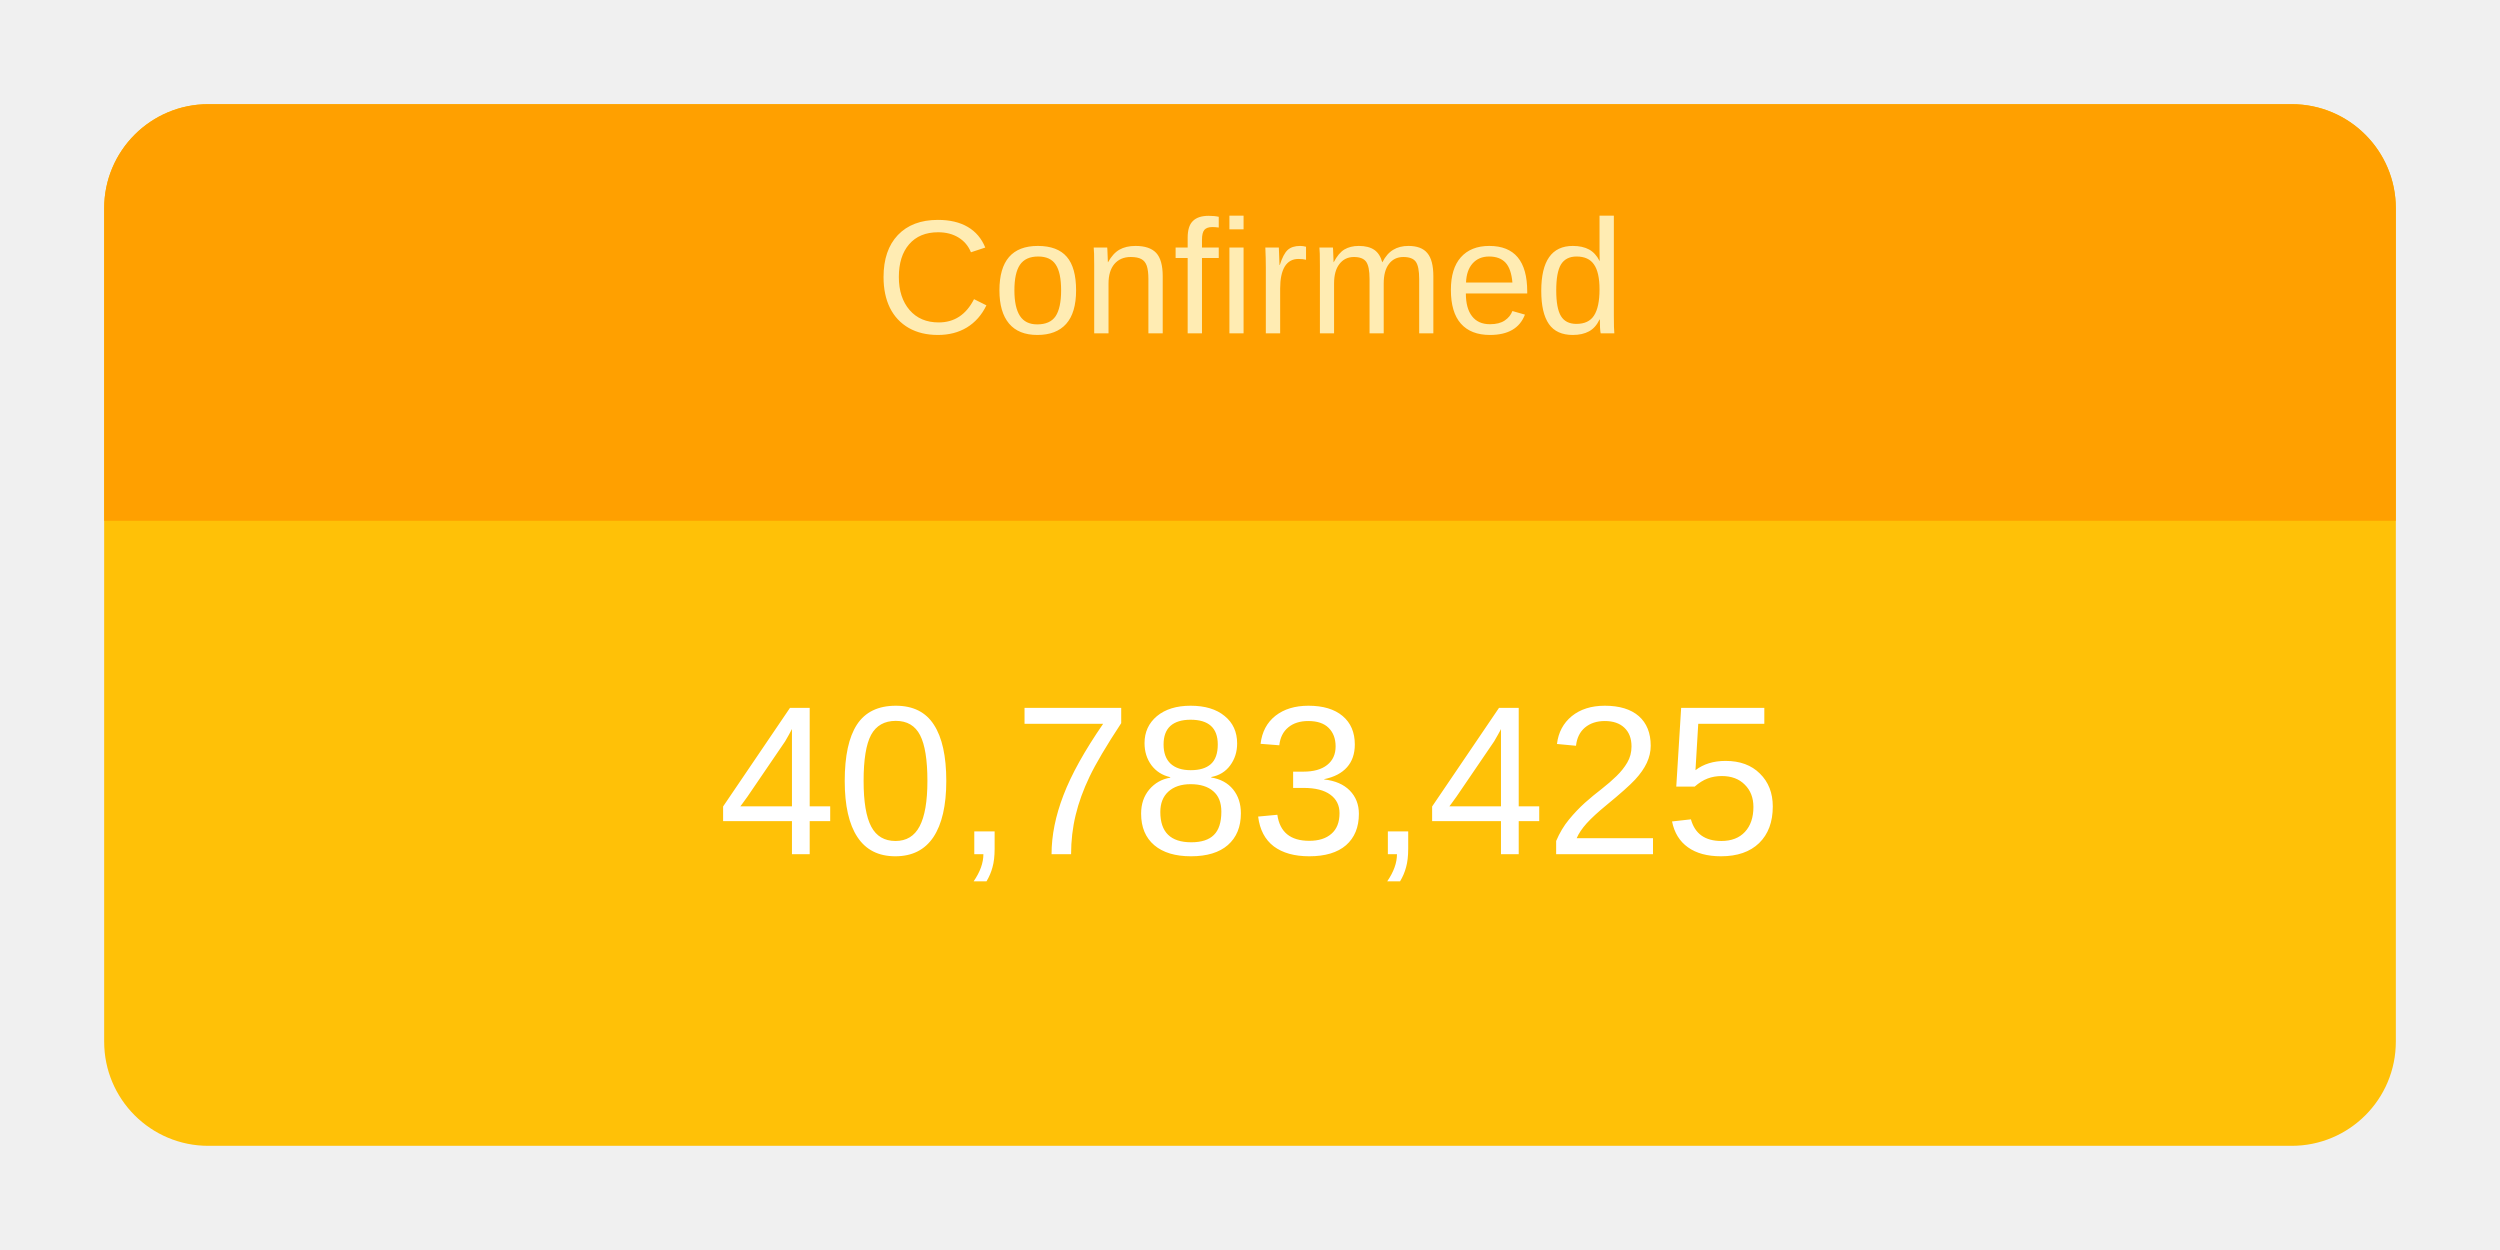
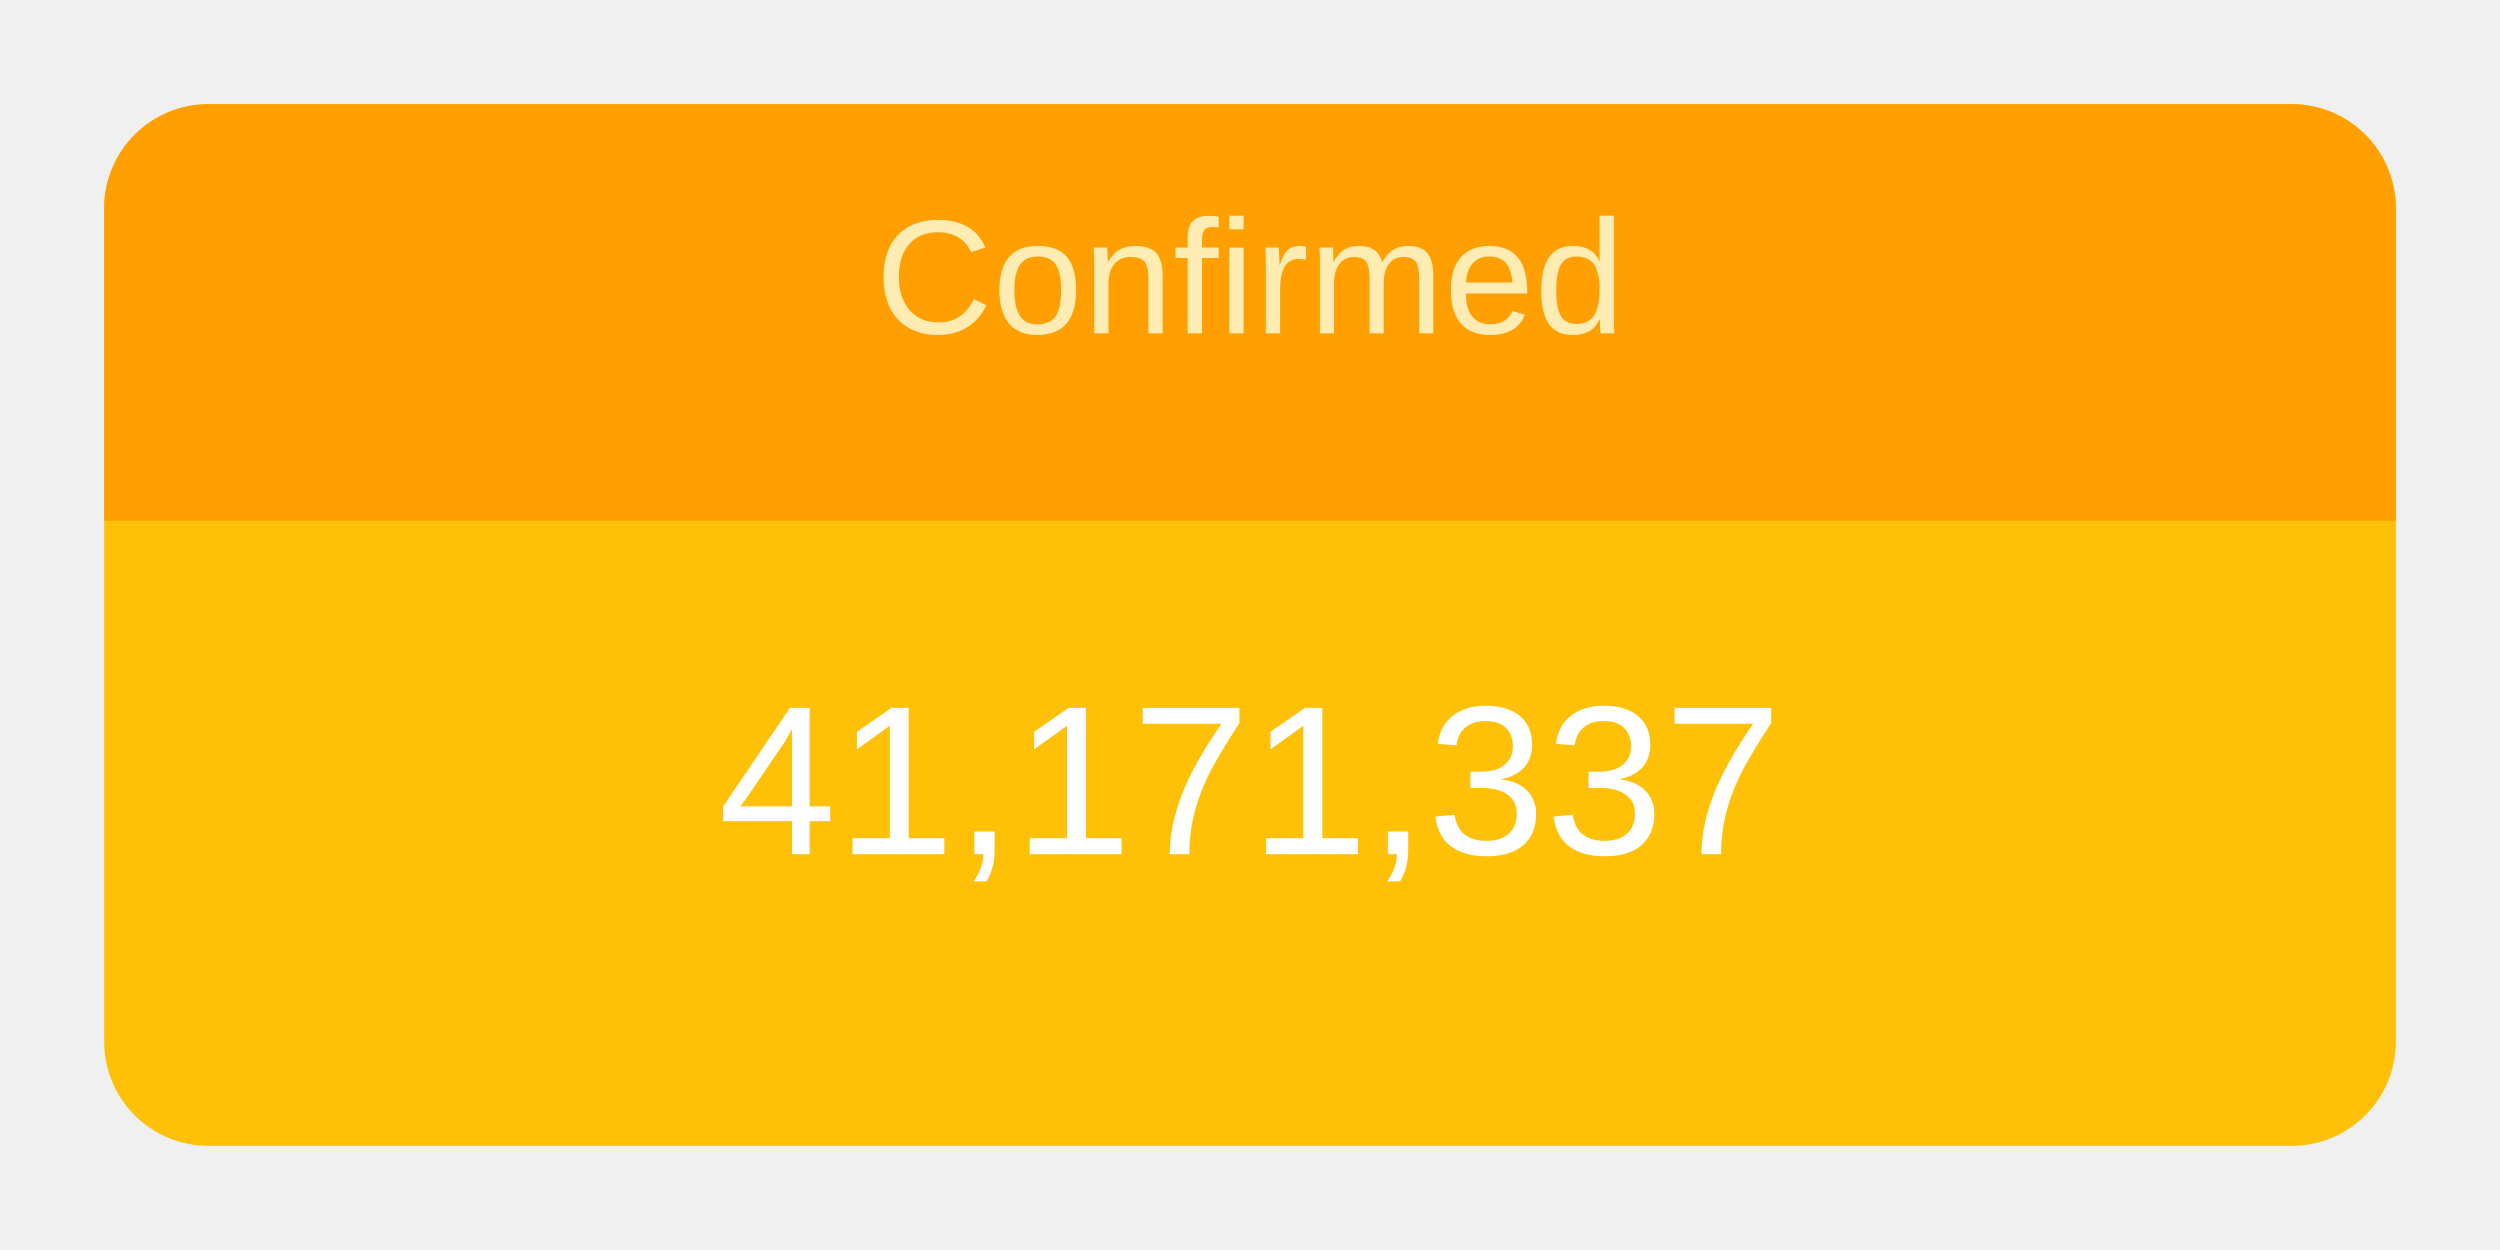
<svg xmlns="http://www.w3.org/2000/svg" height="120" viewBox="" width="240">
  <g transform="translate(10,10)">
    <rect rx="10" ry="10" width="220" height="100" style="fill: #ffc107; stroke-width: 5;" />
    <svg width="220" height="100">
      <text x="50%" y="72%" alignment-baseline="middle" text-anchor="middle" fill="white" font-size="1.7em" font-family="Arial, Helvetica, sans-serif">
-         40,783,425
+         41,171,337
      </text>
    </svg>
    <path fill="#FFA000" d=" M 210 0              a 10 10 0 0 1 10 10              v 30             h-220             v-30             a 10 10 0 0 1 10 -10" />
    <svg width="220" height="40">
      <text x="50%" y="55%" alignment-baseline="middle" text-anchor="middle" fill="#FFECB3" font-size="1.3em" font-family="Arial, Helvetica, sans-serif">
        Confirmed
      </text>
    </svg>
  </g>
</svg>
